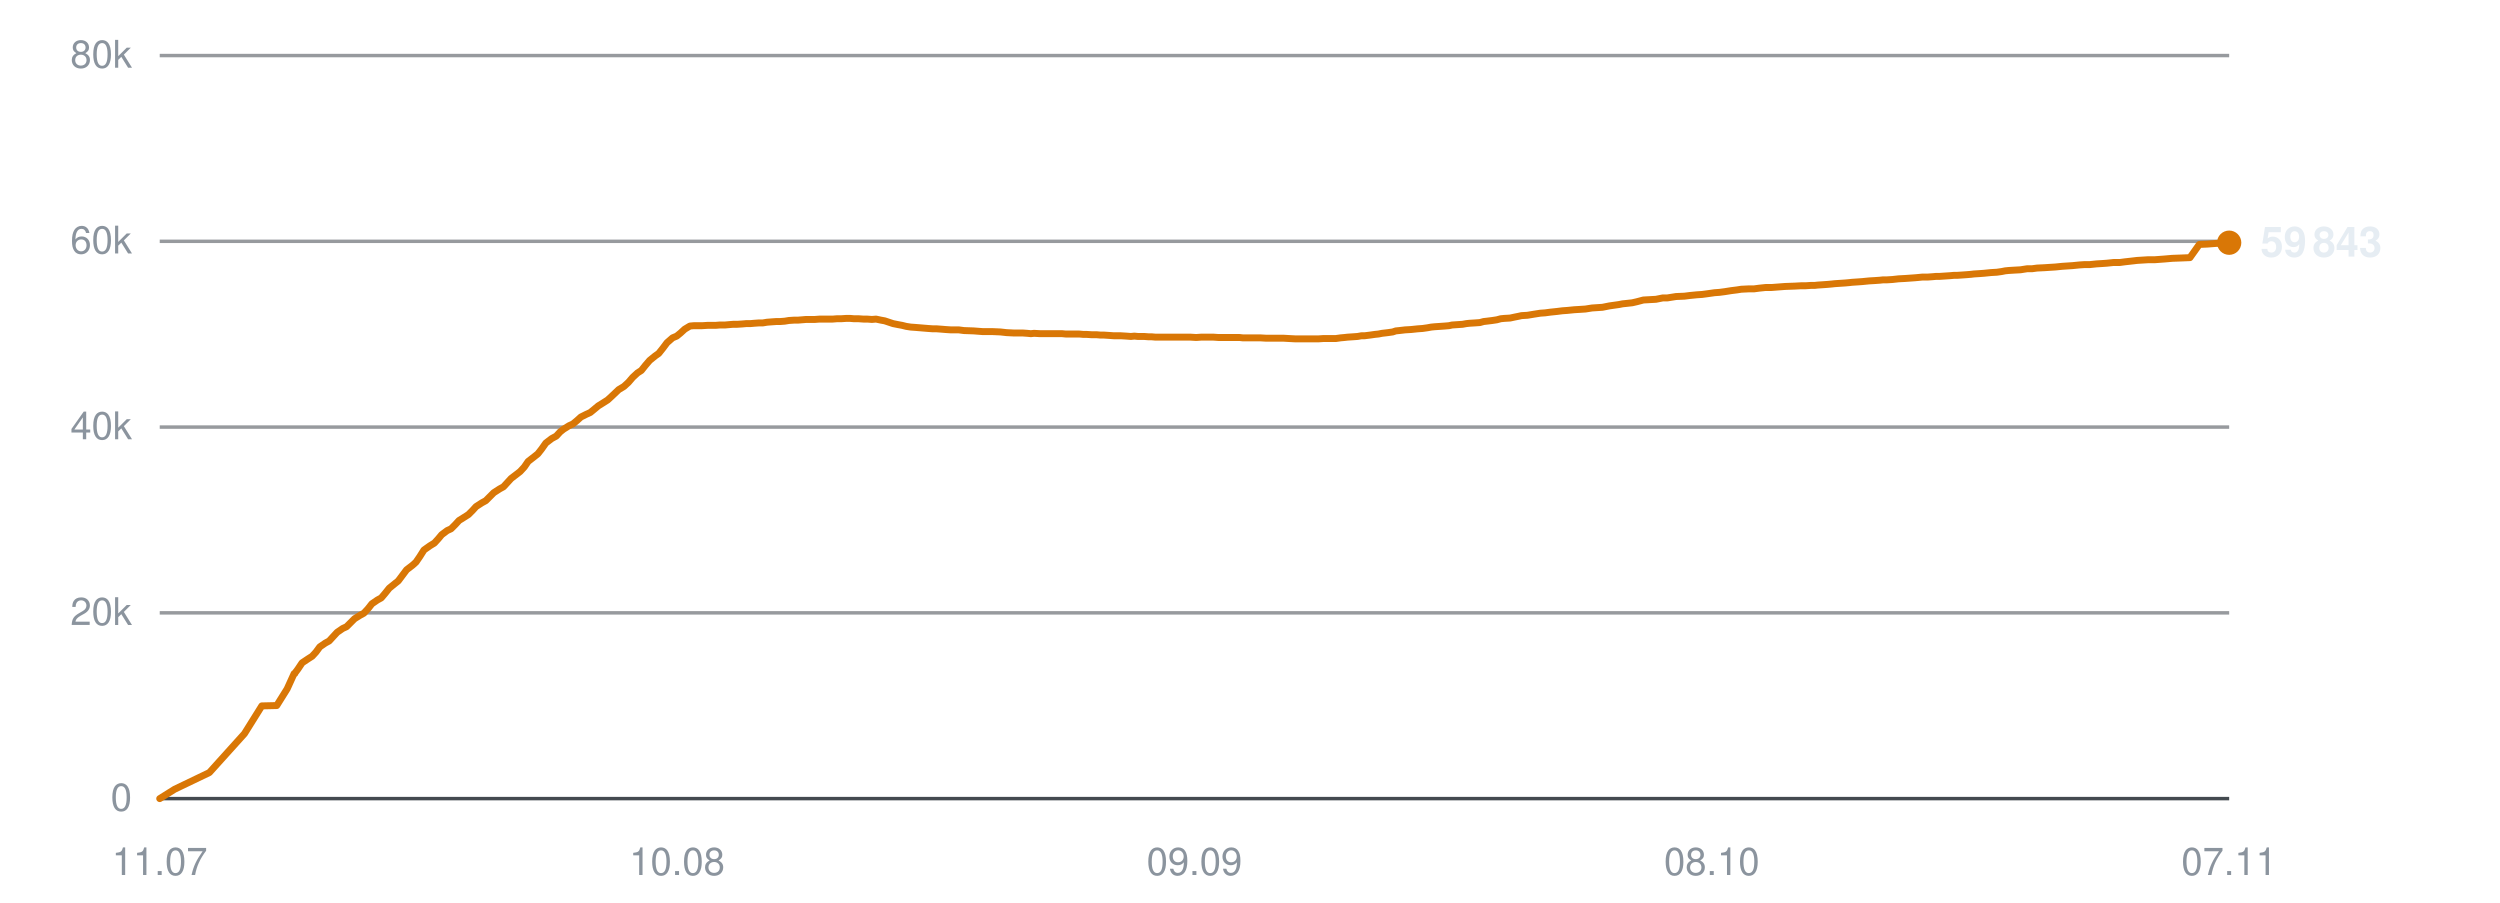
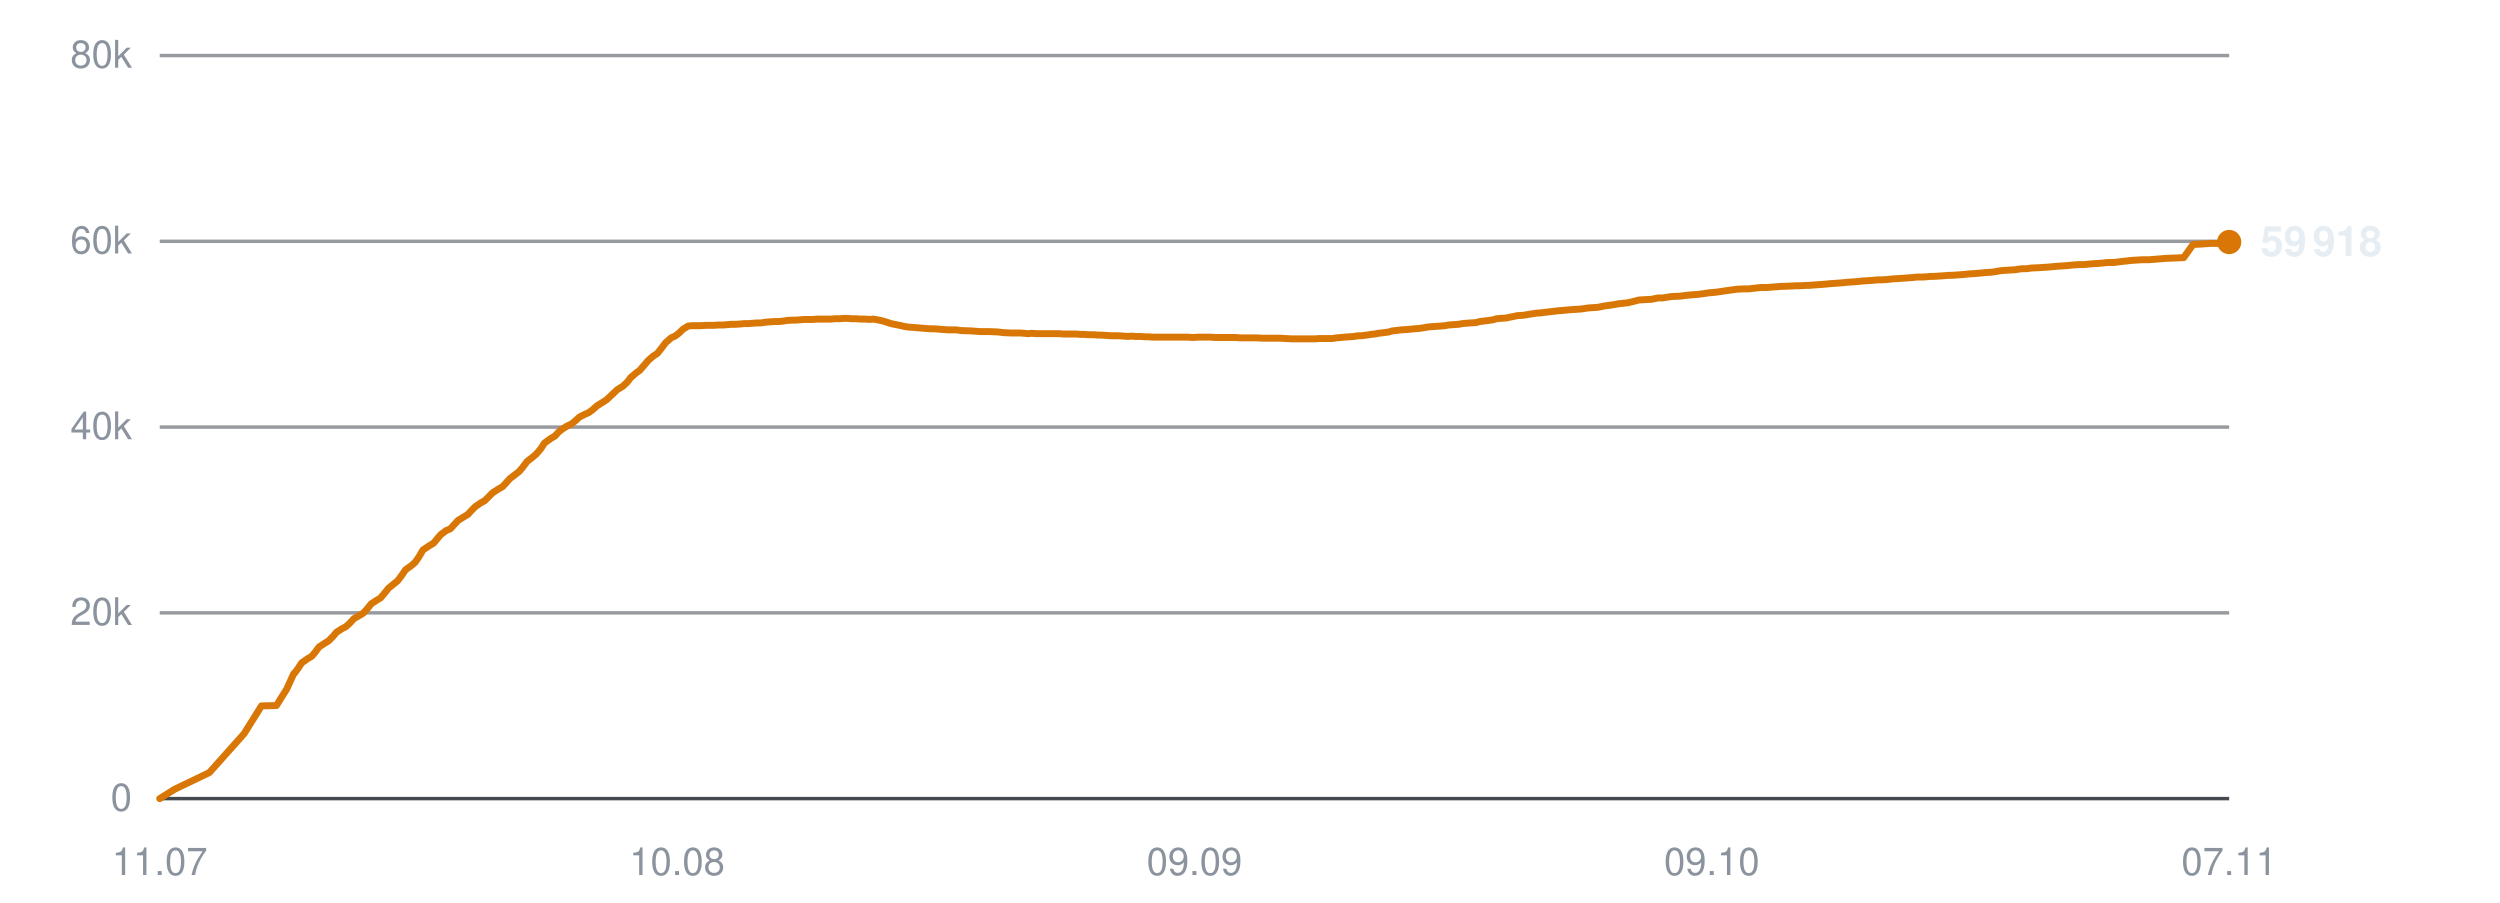
<svg xmlns="http://www.w3.org/2000/svg" viewBox="0 0 720 260" width="720" height="260" role="img" aria-label="Subscribers over time">
  <line x1="46" y1="230.0" x2="642" y2="230.0" stroke="#30363d" stroke-width="1" opacity="0.9" />
  <text x="38" y="233.5" text-anchor="end" font-family="-apple-system,BlinkMacSystemFont,'Segoe UI',Helvetica,Arial,sans-serif" font-size="11" fill="#8b949e">0</text>
  <line x1="46" y1="176.5" x2="642" y2="176.5" stroke="#30363d" stroke-width="1" opacity="0.5" />
  <text x="38" y="180.0" text-anchor="end" font-family="-apple-system,BlinkMacSystemFont,'Segoe UI',Helvetica,Arial,sans-serif" font-size="11" fill="#8b949e">20k</text>
  <line x1="46" y1="123.0" x2="642" y2="123.0" stroke="#30363d" stroke-width="1" opacity="0.5" />
  <text x="38" y="126.5" text-anchor="end" font-family="-apple-system,BlinkMacSystemFont,'Segoe UI',Helvetica,Arial,sans-serif" font-size="11" fill="#8b949e">40k</text>
  <line x1="46" y1="69.5" x2="642" y2="69.5" stroke="#30363d" stroke-width="1" opacity="0.5" />
  <text x="38" y="73.0" text-anchor="end" font-family="-apple-system,BlinkMacSystemFont,'Segoe UI',Helvetica,Arial,sans-serif" font-size="11" fill="#8b949e">60k</text>
  <line x1="46" y1="16.0" x2="642" y2="16.0" stroke="#30363d" stroke-width="1" opacity="0.5" />
  <text x="38" y="19.5" text-anchor="end" font-family="-apple-system,BlinkMacSystemFont,'Segoe UI',Helvetica,Arial,sans-serif" font-size="11" fill="#8b949e">80k</text>
  <text x="46.0" y="252" text-anchor="middle" font-family="-apple-system,BlinkMacSystemFont,'Segoe UI',Helvetica,Arial,sans-serif" font-size="11" fill="#8b949e">11.07</text>
  <text x="195.0" y="252" text-anchor="middle" font-family="-apple-system,BlinkMacSystemFont,'Segoe UI',Helvetica,Arial,sans-serif" font-size="11" fill="#8b949e">10.08</text>
  <text x="344.0" y="252" text-anchor="middle" font-family="-apple-system,BlinkMacSystemFont,'Segoe UI',Helvetica,Arial,sans-serif" font-size="11" fill="#8b949e">09.09</text>
-   <text x="493.0" y="252" text-anchor="middle" font-family="-apple-system,BlinkMacSystemFont,'Segoe UI',Helvetica,Arial,sans-serif" font-size="11" fill="#8b949e">08.10</text>
+   <text x="493.0" y="252" text-anchor="middle" font-family="-apple-system,BlinkMacSystemFont,'Segoe UI',Helvetica,Arial,sans-serif" font-size="11" fill="#8b949e">09.10</text>
  <text x="642.0" y="252" text-anchor="middle" font-family="-apple-system,BlinkMacSystemFont,'Segoe UI',Helvetica,Arial,sans-serif" font-size="11" fill="#8b949e">07.11</text>
-   <polyline points="46.0,230.0 50.3,227.3 60.3,222.5 70.4,211.3 75.4,203.3 79.7,203.2 82.7,198.4 84.7,194.0 84.9,194.0 84.9,193.9 85.8,192.7 87.0,190.9 88.8,189.7 89.9,189.0 91.0,187.8 92.1,186.3 93.7,185.2 94.8,184.6 95.9,183.4 97.1,182.1 98.7,181.0 99.8,180.5 100.9,179.4 102.1,178.2 103.7,177.2 104.8,176.6 106.0,175.3 107.1,173.9 108.7,172.8 109.8,172.2 110.9,170.9 112.1,169.4 113.7,168.1 114.7,167.3 115.9,165.7 117.1,164.1 118.8,162.8 119.8,161.9 120.9,160.3 122.1,158.4 123.8,157.2 125.1,156.4 126.2,155.2 127.2,154.0 128.8,152.8 129.9,152.3 131.1,151.1 132.2,149.9 133.8,148.9 134.9,148.2 136.1,147.0 137.1,145.9 138.8,144.8 139.9,144.2 141.1,143.0 142.2,141.9 143.9,140.8 145.0,140.2 146.1,139.0 147.2,137.8 148.9,136.5 149.8,135.8 151.0,134.5 152.1,132.9 153.9,131.5 154.9,130.7 156.0,129.3 157.2,127.6 158.9,126.3 160.2,125.6 161.3,124.4 162.3,123.6 163.9,122.6 165.0,122.1 166.2,121.1 167.3,120.1 168.9,119.3 170.0,118.8 171.1,117.9 172.3,116.9 173.9,115.9 175.0,115.2 176.2,114.1 178.2,112.2 179.7,111.3 181.0,110.1 182.2,108.7 183.6,107.4 184.7,106.7 185.9,105.2 187.1,103.8 188.7,102.5 189.7,101.8 190.9,100.3 192.1,98.7 193.7,97.3 194.9,96.8 196.0,95.9 197.2,94.8 198.7,93.9 199.8,93.8 201.0,93.8 202.2,93.8 203.8,93.7 204.8,93.7 206.1,93.7 207.3,93.6 208.8,93.6 209.9,93.5 211.1,93.4 212.3,93.4 213.8,93.3 214.9,93.2 216.1,93.2 217.2,93.1 218.6,93.0 219.7,93.0 220.9,92.8 222.2,92.7 223.6,92.6 224.7,92.6 226.0,92.5 227.2,92.3 228.7,92.2 229.8,92.2 231.0,92.1 232.2,92.0 233.6,92.0 234.7,92.0 236.0,91.9 237.2,91.9 238.7,91.9 239.8,91.9 241.0,91.8 242.2,91.8 243.7,91.7 244.8,91.7 246.0,91.8 247.3,91.8 248.7,91.9 249.8,91.9 251.1,92.0 252.3,91.9 253.7,92.2 254.8,92.4 256.0,92.8 257.2,93.2 258.7,93.5 259.8,93.7 261.0,94.0 262.3,94.2 263.7,94.3 264.9,94.4 266.1,94.5 267.3,94.6 268.7,94.7 269.8,94.7 271.1,94.8 272.3,94.9 273.8,95.0 274.9,95.0 276.1,95.0 277.6,95.2 280.4,95.3 283.0,95.5 285.8,95.5 288.1,95.6 289.9,95.8 291.9,95.9 292.8,95.9 294.5,95.9 295.9,96.0 296.9,96.1 297.8,96.0 299.6,96.1 301.3,96.1 303.2,96.1 304.5,96.1 305.9,96.1 306.9,96.2 307.8,96.2 309.4,96.2 310.8,96.2 311.9,96.3 312.8,96.3 314.4,96.4 315.8,96.4 316.9,96.5 317.9,96.5 319.4,96.6 320.8,96.7 321.9,96.7 322.8,96.7 324.4,96.8 325.7,96.9 326.7,96.8 327.7,96.9 329.5,96.9 330.8,97.0 331.7,97.0 332.8,97.1 334.5,97.1 336.2,97.1 338.0,97.1 339.5,97.1 340.9,97.1 342.0,97.1 342.9,97.1 344.5,97.2 345.9,97.1 347.0,97.1 347.9,97.1 349.5,97.1 350.9,97.2 352.0,97.2 352.9,97.2 354.5,97.2 355.9,97.2 357.0,97.2 357.9,97.3 359.5,97.3 360.8,97.3 361.8,97.3 362.9,97.3 364.6,97.4 366.1,97.4 367.0,97.4 367.9,97.4 369.6,97.4 371.3,97.5 373.2,97.6 374.6,97.6 376.1,97.6 377.2,97.6 378.1,97.6 379.6,97.6 381.1,97.5 382.2,97.5 383.1,97.5 384.7,97.5 386.1,97.3 387.2,97.2 388.1,97.1 389.6,97.0 391.0,96.9 392.1,96.7 393.0,96.7 394.6,96.5 396.0,96.3 397.0,96.2 398.0,96.0 399.7,95.8 401.1,95.6 402.0,95.3 403.0,95.2 404.7,95.0 406.4,94.9 408.3,94.7 409.7,94.6 411.1,94.4 412.2,94.2 413.2,94.1 414.7,94.0 416.1,93.9 417.3,93.8 418.2,93.6 419.7,93.5 421.2,93.4 422.3,93.2 423.2,93.1 424.8,93.0 426.2,92.9 427.3,92.6 428.2,92.5 429.8,92.3 431.1,92.1 432.2,91.8 433.2,91.7 434.9,91.6 436.3,91.3 437.3,91.1 438.2,90.9 439.9,90.8 441.7,90.5 443.6,90.2 445.0,90.1 446.5,89.9 448.4,89.7 450.0,89.5 451.4,89.4 453.4,89.2 455.1,89.1 456.6,89.0 458.5,88.7 460.0,88.6 461.5,88.5 463.5,88.1 464.9,87.9 466.3,87.7 467.3,87.5 468.3,87.4 470.1,87.2 471.4,86.9 473.3,86.4 475.1,86.3 476.9,86.2 478.9,85.8 480.2,85.8 482.7,85.4 485.1,85.3 486.7,85.1 488.7,84.9 490.2,84.8 491.7,84.6 493.8,84.3 495.2,84.2 496.7,84.0 498.6,83.7 500.2,83.5 501.5,83.3 503.5,83.2 505.1,83.2 506.6,83.0 508.5,82.8 510.2,82.8 514.1,82.5 516.9,82.4 518.7,82.3 520.0,82.3 521.5,82.2 522.6,82.2 523.5,82.1 525.0,82.0 526.4,81.9 527.5,81.8 528.4,81.7 529.9,81.6 531.4,81.5 532.5,81.4 533.4,81.3 534.9,81.2 536.3,81.1 537.3,81.0 538.3,80.9 540.0,80.8 541.4,80.7 542.3,80.6 543.4,80.6 545.0,80.5 546.8,80.3 548.7,80.2 550.1,80.1 551.5,80.0 552.6,79.9 553.6,79.8 555.1,79.8 556.5,79.7 557.6,79.6 558.6,79.6 560.1,79.5 561.6,79.4 562.7,79.3 563.6,79.3 565.1,79.2 566.5,79.1 567.7,79.0 568.5,78.9 570.1,78.8 571.4,78.7 572.4,78.6 573.4,78.5 575.1,78.4 576.5,78.2 577.5,78.0 578.5,77.9 580.1,77.8 581.9,77.7 583.8,77.4 585.2,77.4 586.7,77.2 588.8,77.1 590.3,77.0 591.9,76.9 593.9,76.7 595.4,76.6 596.9,76.5 598.9,76.3 600.4,76.2 601.9,76.2 603.8,76.0 605.4,75.9 606.8,75.8 608.7,75.6 610.5,75.6 612.0,75.4 613.8,75.2 615.5,75.0 618.7,74.8 620.6,74.8 623.3,74.6 625.6,74.4 628.3,74.3 630.7,74.2 633.4,70.4 635.7,70.3 638.3,70.1 640.5,70.1 642.0,69.9" fill="none" stroke="#d97706" stroke-width="2" stroke-linejoin="round" stroke-linecap="round" />
-   <circle cx="642.0" cy="69.9" r="3.5" fill="#d97706" />
-   <text x="651.0" y="73.9" font-family="-apple-system,BlinkMacSystemFont,'Segoe UI',Helvetica,Arial,sans-serif" font-size="12" font-weight="600" fill="#e6edf3">59 843</text>
+   <polyline points="46.0,230.0 50.3,227.3 60.3,222.5 70.3,211.3 75.3,203.3 79.6,203.2 82.6,198.4 84.6,194.0 84.7,194.0 84.8,193.9 85.7,192.7 86.9,190.9 88.6,189.7 89.8,189.0 90.8,187.8 91.9,186.3 93.6,185.2 94.6,184.6 95.8,183.4 96.9,182.1 98.6,181.0 99.6,180.5 100.8,179.4 101.9,178.2 103.6,177.2 104.6,176.6 105.8,175.3 106.9,173.9 108.6,172.8 109.6,172.2 110.7,170.9 111.9,169.4 113.5,168.1 114.5,167.3 115.7,165.7 116.8,164.1 118.6,162.8 119.6,161.9 120.7,160.3 121.8,158.4 123.6,157.2 124.9,156.4 125.9,155.2 126.9,154.0 128.5,152.8 129.7,152.3 130.8,151.1 131.9,149.9 133.5,148.9 134.7,148.2 135.8,147.0 136.9,145.9 138.5,144.8 139.6,144.2 140.8,143.0 141.9,141.9 143.6,140.8 144.7,140.2 145.8,139.0 146.9,137.8 148.6,136.5 149.5,135.8 150.6,134.5 151.8,132.9 153.6,131.5 154.5,130.7 155.7,129.3 156.8,127.6 158.6,126.3 159.8,125.6 160.9,124.4 161.9,123.6 163.5,122.6 164.6,122.1 165.8,121.1 166.9,120.1 168.5,119.3 169.6,118.8 170.8,117.9 171.9,116.9 173.5,115.9 174.6,115.2 175.8,114.1 177.8,112.2 179.3,111.3 180.6,110.1 181.7,108.7 183.2,107.4 184.2,106.7 185.5,105.2 186.7,103.8 188.2,102.5 189.3,101.8 190.5,100.3 191.7,98.7 193.3,97.3 194.4,96.8 195.6,95.9 196.7,94.8 198.2,93.9 199.3,93.8 200.6,93.8 201.8,93.8 203.3,93.7 204.4,93.7 205.6,93.7 206.8,93.6 208.3,93.6 209.4,93.5 210.6,93.4 211.8,93.4 213.3,93.3 214.3,93.2 215.6,93.2 216.7,93.1 218.1,93.0 219.2,93.0 220.4,92.8 221.6,92.7 223.1,92.6 224.2,92.6 225.4,92.5 226.6,92.3 228.1,92.2 229.2,92.2 230.4,92.1 231.6,92.0 233.1,92.0 234.2,92.0 235.4,91.9 236.6,91.9 238.1,91.9 239.2,91.9 240.4,91.8 241.6,91.8 243.1,91.7 244.2,91.7 245.4,91.8 246.6,91.8 248.1,91.9 249.2,91.9 250.4,92.0 251.6,91.9 253.1,92.2 254.1,92.4 255.4,92.8 256.6,93.2 258.1,93.5 259.1,93.7 260.4,94.0 261.6,94.2 263.1,94.3 264.2,94.4 265.4,94.5 266.6,94.6 268.1,94.7 269.2,94.7 270.4,94.8 271.6,94.9 273.1,95.0 274.2,95.0 275.4,95.0 276.8,95.2 279.7,95.3 282.3,95.5 285.0,95.5 287.3,95.6 289.1,95.8 291.1,95.9 292.0,95.9 293.8,95.9 295.1,96.0 296.1,96.1 297.1,96.0 298.8,96.1 300.6,96.1 302.4,96.1 303.7,96.1 305.1,96.1 306.1,96.2 307.0,96.2 308.6,96.2 310.0,96.2 311.1,96.3 312.0,96.3 313.6,96.4 315.0,96.4 316.1,96.5 317.0,96.5 318.6,96.6 320.0,96.7 321.1,96.7 322.0,96.7 323.6,96.8 324.9,96.9 325.8,96.8 326.9,96.9 328.6,96.9 329.9,97.0 330.9,97.0 331.9,97.1 333.6,97.1 335.3,97.1 337.1,97.1 338.6,97.1 340.0,97.1 341.1,97.1 342.0,97.1 343.6,97.2 345.0,97.1 346.1,97.1 347.0,97.1 348.6,97.1 350.0,97.2 351.0,97.2 352.0,97.2 353.6,97.2 355.0,97.2 356.1,97.2 357.0,97.3 358.6,97.3 359.9,97.3 360.9,97.3 361.9,97.3 363.6,97.4 365.1,97.4 366.0,97.4 367.0,97.4 368.7,97.4 370.3,97.5 372.2,97.6 373.6,97.6 375.1,97.6 376.2,97.6 377.1,97.6 378.6,97.6 380.0,97.5 381.1,97.5 382.0,97.5 383.6,97.5 385.0,97.3 386.1,97.2 387.1,97.1 388.6,97.0 390.0,96.9 391.0,96.7 392.0,96.7 393.6,96.5 394.9,96.3 395.9,96.2 396.9,96.0 398.6,95.8 400.0,95.6 401.0,95.3 401.9,95.2 403.6,95.0 405.3,94.9 407.2,94.7 408.6,94.6 410.0,94.4 411.1,94.2 412.0,94.1 413.6,94.0 415.0,93.9 416.1,93.8 417.1,93.6 418.6,93.5 420.0,93.4 421.2,93.2 422.1,93.1 423.6,93.0 425.1,92.9 426.2,92.6 427.1,92.5 428.6,92.3 430.0,92.1 431.0,91.8 432.0,91.7 433.7,91.6 435.1,91.3 436.1,91.1 437.0,90.9 438.7,90.8 440.5,90.5 442.4,90.2 443.8,90.1 445.3,89.9 447.2,89.7 448.7,89.5 450.2,89.4 452.2,89.2 453.8,89.1 455.3,89.0 457.3,88.7 458.7,88.6 460.2,88.5 462.2,88.1 463.7,87.9 465.0,87.7 466.0,87.5 467.0,87.4 468.8,87.2 470.1,86.9 472.0,86.4 473.7,86.3 475.6,86.2 477.6,85.8 478.9,85.8 481.4,85.4 483.8,85.3 485.3,85.1 487.3,84.9 488.8,84.8 490.4,84.6 492.4,84.3 493.8,84.2 495.3,84.0 497.3,83.7 498.8,83.5 500.2,83.3 502.1,83.2 503.7,83.2 505.2,83.0 507.1,82.8 508.8,82.8 512.7,82.5 515.5,82.4 517.3,82.3 518.5,82.3 520.0,82.2 521.1,82.2 522.0,82.1 523.5,82.0 524.9,81.9 526.1,81.8 527.0,81.7 528.5,81.6 529.9,81.5 531.0,81.4 531.9,81.3 533.5,81.2 534.8,81.1 535.8,81.0 536.8,80.9 538.5,80.8 539.8,80.7 540.8,80.6 541.8,80.6 543.5,80.5 545.3,80.3 547.2,80.2 548.5,80.1 549.9,80.0 551.1,79.9 552.0,79.8 553.5,79.8 555.0,79.7 556.1,79.6 557.0,79.6 558.5,79.5 560.0,79.4 561.1,79.3 562.0,79.3 563.5,79.2 564.9,79.1 566.1,79.0 566.9,78.9 568.5,78.8 569.8,78.7 570.8,78.6 571.8,78.5 573.5,78.4 574.9,78.2 575.9,78.0 576.8,77.9 578.5,77.8 580.2,77.7 582.2,77.4 583.6,77.4 585.0,77.2 587.1,77.1 588.7,77.0 590.2,76.9 592.2,76.7 593.7,76.6 595.2,76.5 597.2,76.3 598.7,76.2 600.2,76.2 602.1,76.0 603.7,75.9 605.1,75.8 607.0,75.6 608.8,75.6 610.3,75.4 612.1,75.2 613.8,75.0 617.0,74.8 618.9,74.8 621.5,74.6 623.8,74.4 626.6,74.3 628.9,74.2 631.6,70.4 633.9,70.3 636.5,70.1 638.7,70.1 640.2,69.9 642.0,69.7" fill="none" stroke="#d97706" stroke-width="2" stroke-linejoin="round" stroke-linecap="round" />
+   <circle cx="642.0" cy="69.7" r="3.5" fill="#d97706" />
+   <text x="651.0" y="73.7" font-family="-apple-system,BlinkMacSystemFont,'Segoe UI',Helvetica,Arial,sans-serif" font-size="12" font-weight="600" fill="#e6edf3">59 918</text>
</svg>
